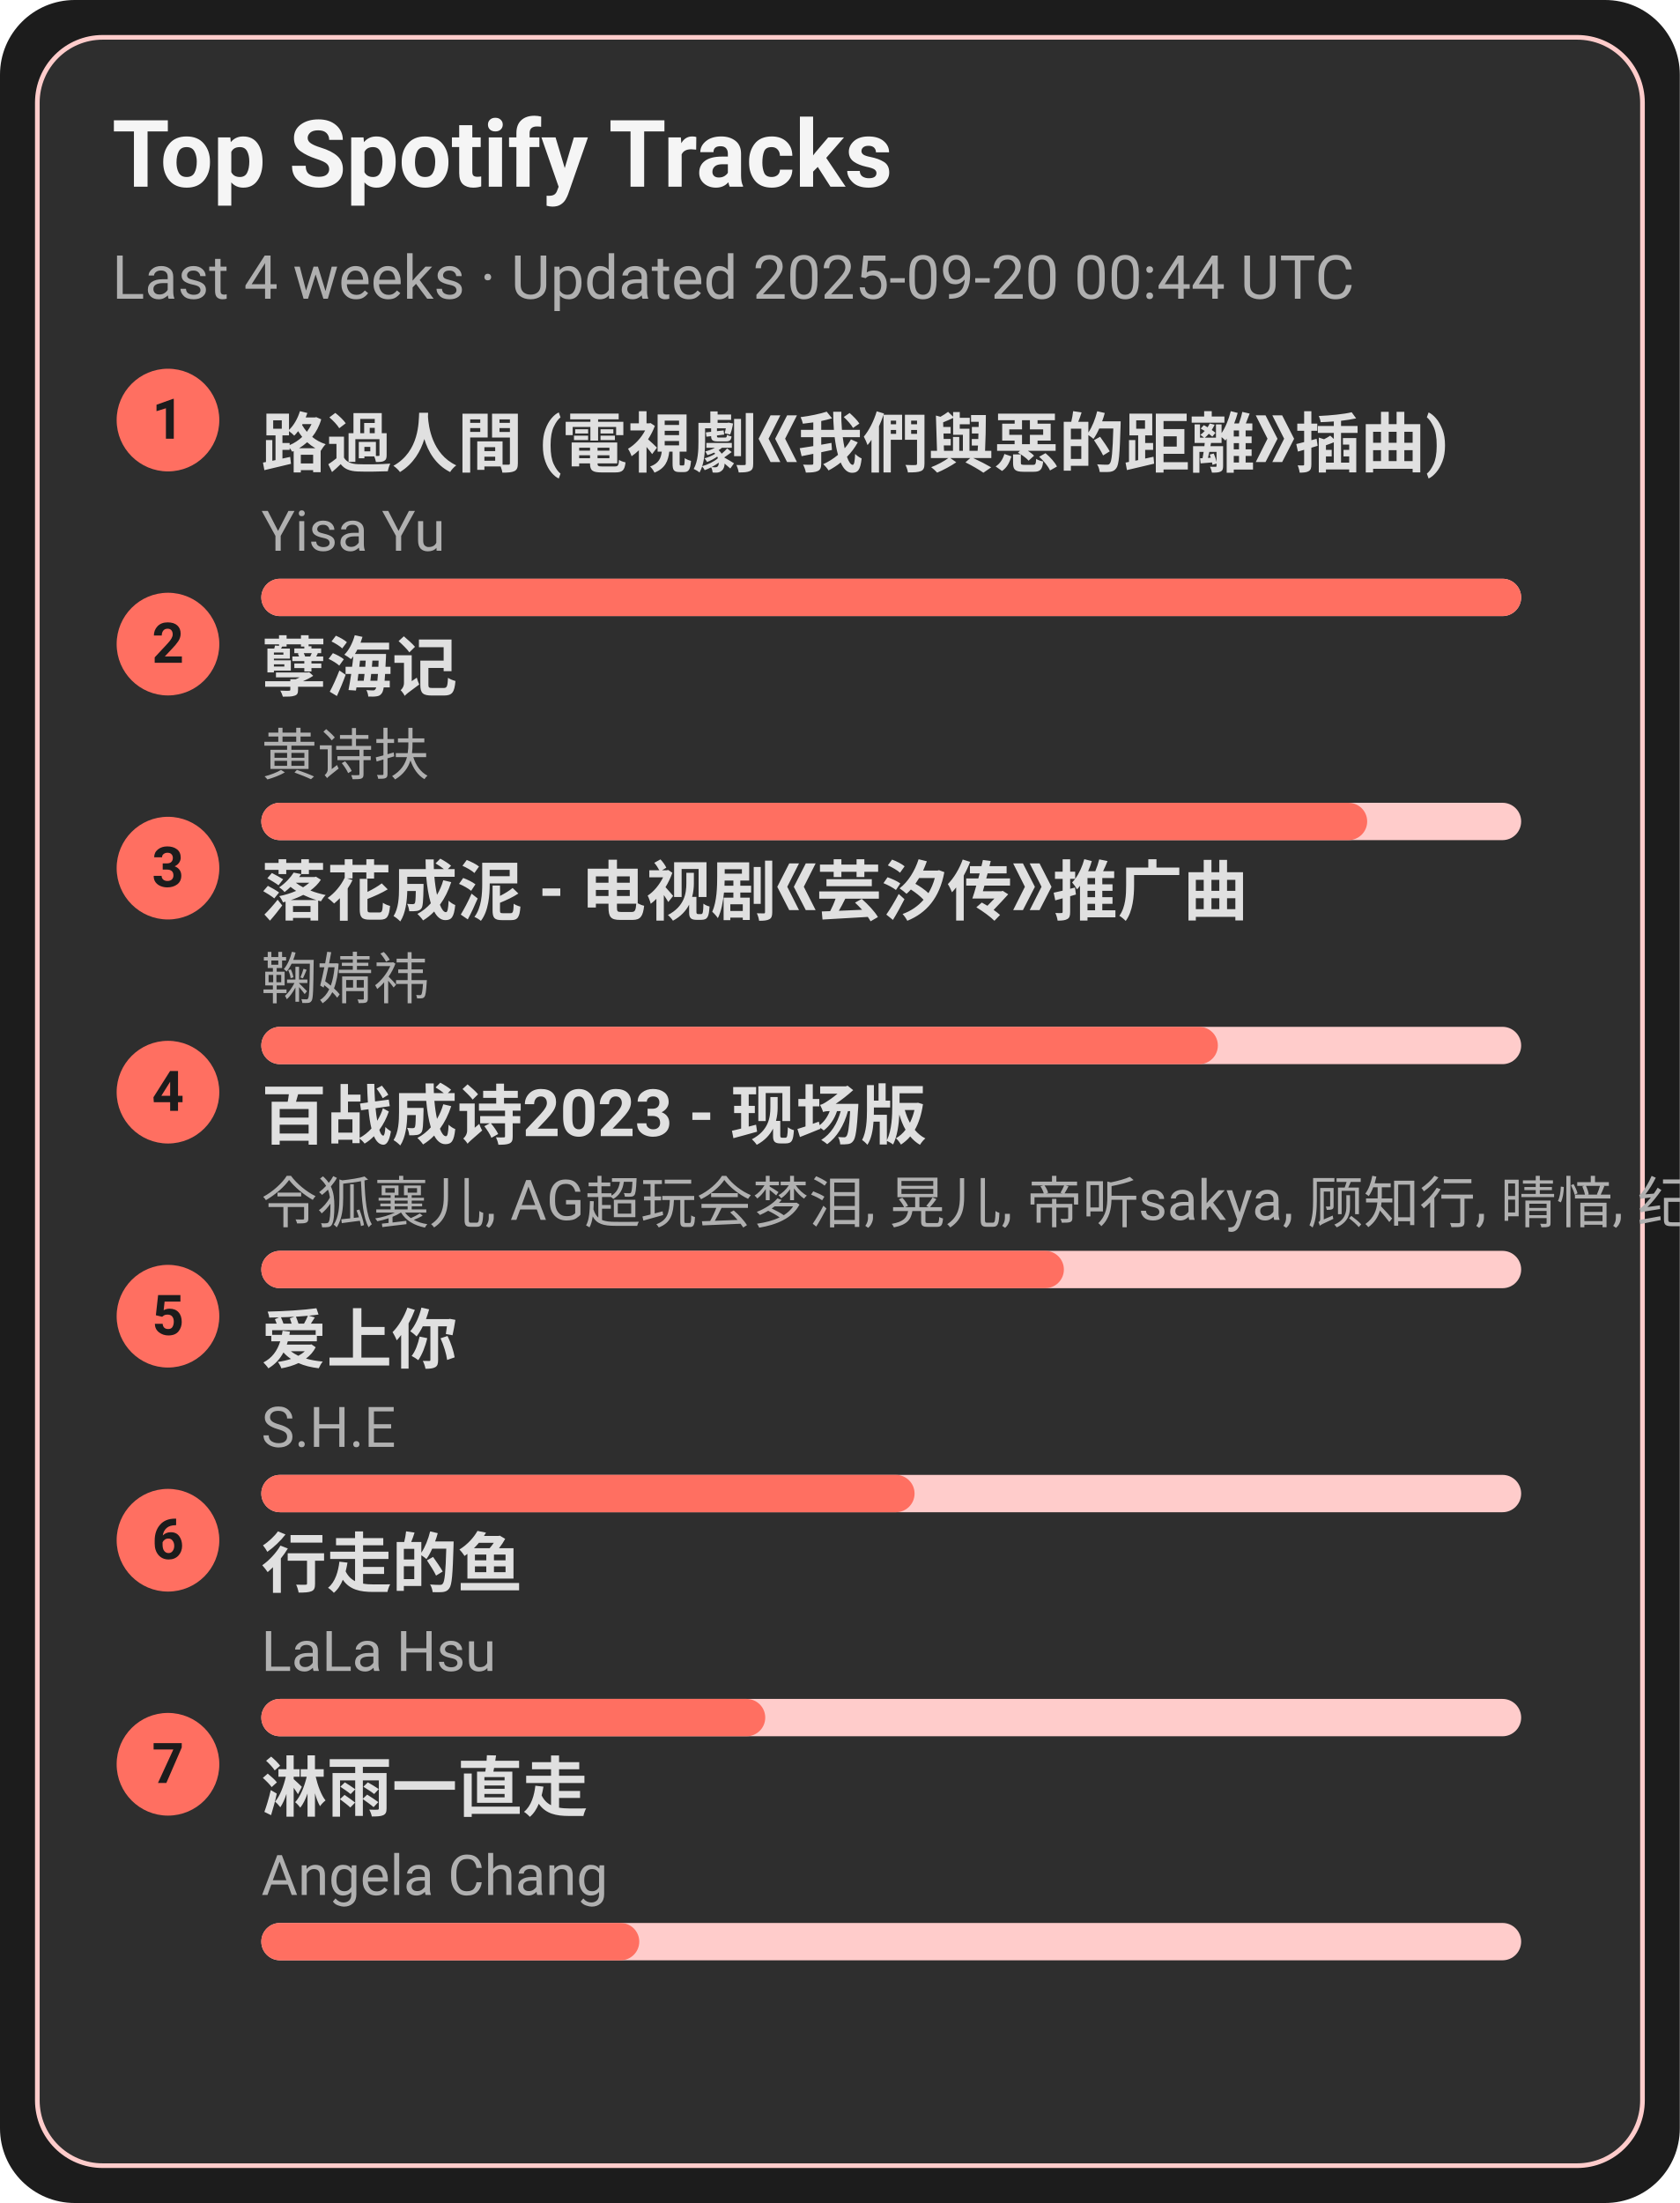
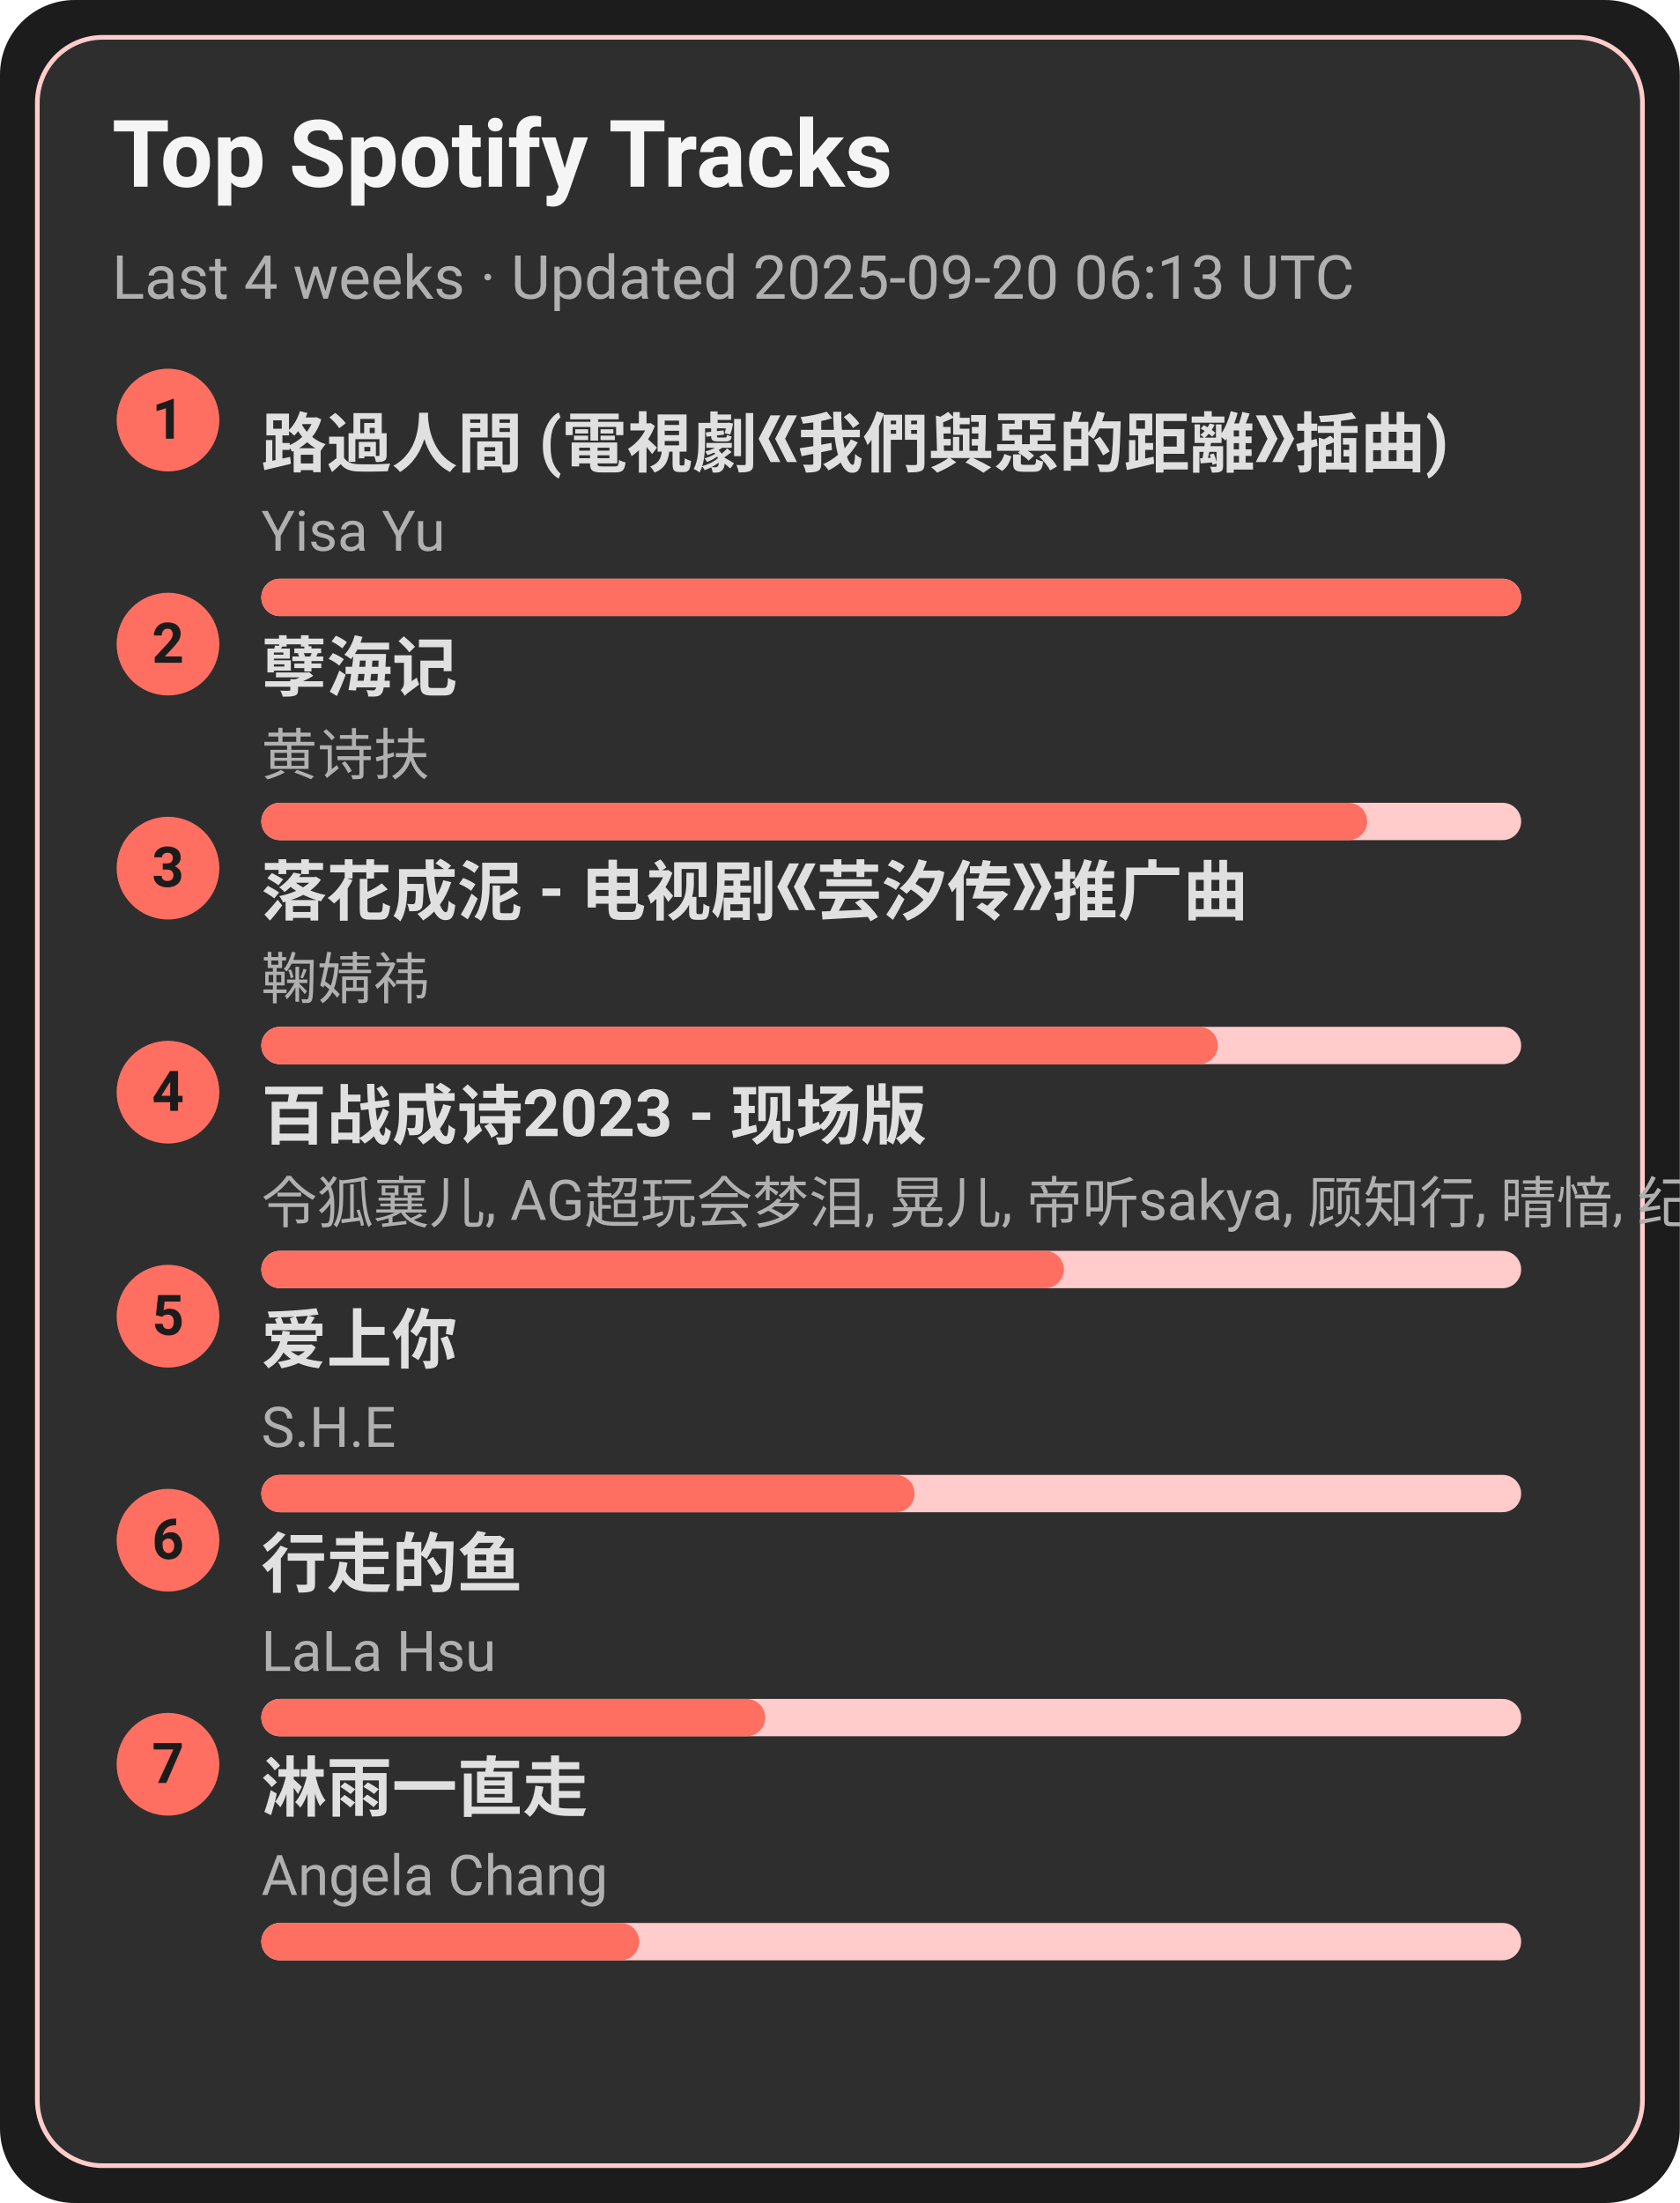
<svg xmlns="http://www.w3.org/2000/svg" width="360" height="472" viewBox="0 0 360 472">
  <style>text{font-family:-apple-system,BlinkMacSystemFont,Segoe UI,Roboto,Ubuntu,Helvetica Neue,Arial,Noto Sans,sans-serif}</style>
  <rect width="360" height="472" rx="16" fill="#1c1c1c" />
  <rect x="8" y="8" width="344" height="456" rx="14" fill="#2e2e2e" stroke="#ffcccb" />
  <text x="24" y="40" font-size="20" fill="#f5f5f5" font-weight="600">Top Spotify Tracks</text>
-   <text x="24" y="64" font-size="13" fill="#b0b0b0">Last 4 weeks · Updated 2025-09-20 00:44 UTC</text>
+   <text x="24" y="64" font-size="13" fill="#b0b0b0">Last 4 weeks · Updated 2025-09-20 06:13 UTC</text>
  <circle cx="36" cy="90" r="11" fill="#ff6f61" />
  <text x="36" y="94" text-anchor="middle" font-size="12" fill="#1c1c1c" font-weight="700">1</text>
  <a href="https://open.spotify.com/track/1ZSleGniKMWNrWvK5cGALO" target="_blank" rel="noopener noreferrer">
    <text x="56" y="100" font-size="14" fill="#e0e0e0" font-weight="600">路過人間 (電視劇《我們與惡的距離》插曲)</text>
  </a>
  <text x="56" y="118" font-size="12" fill="#b0b0b0">Yisa Yu</text>
  <rect x="56" y="124" width="270" height="8" rx="4" fill="#ffcccb" />
  <rect x="56" y="124" width="270" height="8" rx="4" fill="#ff6f61" />
  <circle cx="36" cy="138" r="11" fill="#ff6f61" />
  <text x="36" y="142" text-anchor="middle" font-size="12" fill="#1c1c1c" font-weight="700">2</text>
  <a href="https://open.spotify.com/track/3eIovUMhirNN6btJbpzNqD" target="_blank" rel="noopener noreferrer">
    <text x="56" y="148" font-size="14" fill="#e0e0e0" font-weight="600">孽海记</text>
  </a>
  <text x="56" y="166" font-size="12" fill="#b0b0b0">黄诗扶</text>
  <rect x="56" y="172" width="270" height="8" rx="4" fill="#ffcccb" />
  <rect x="56" y="172" width="237" height="8" rx="4" fill="#ff6f61" />
  <circle cx="36" cy="186" r="11" fill="#ff6f61" />
  <text x="36" y="190" text-anchor="middle" font-size="12" fill="#1c1c1c" font-weight="700">3</text>
  <a href="https://open.spotify.com/track/3kOZsJz3crGIWWHeoCNa0O" target="_blank" rel="noopener noreferrer">
    <text x="56" y="196" font-size="14" fill="#e0e0e0" font-weight="600">落花成泥 - 电视剧《芸汐传》推广曲</text>
  </a>
  <text x="56" y="214" font-size="12" fill="#b0b0b0">鞠婧祎</text>
  <rect x="56" y="220" width="270" height="8" rx="4" fill="#ffcccb" />
  <rect x="56" y="220" width="205" height="8" rx="4" fill="#ff6f61" />
  <circle cx="36" cy="234" r="11" fill="#ff6f61" />
  <text x="36" y="238" text-anchor="middle" font-size="12" fill="#1c1c1c" font-weight="700">4</text>
  <a href="https://open.spotify.com/track/2gttnS8fWnDwziLFt2TLEi" target="_blank" rel="noopener noreferrer">
    <text x="56" y="244" font-size="14" fill="#e0e0e0" font-weight="600">百战成诗2023 - 现场版</text>
  </a>
  <text x="56" y="262" font-size="12" fill="#b0b0b0">令狐襄儿, AG超玩会梦泪, 晃儿, 帝听sakya, 顾知行, 晴愔, 纪粹希, 于冬然, 呦猫UNEKO</text>
  <rect x="56" y="268" width="270" height="8" rx="4" fill="#ffcccb" />
  <rect x="56" y="268" width="172" height="8" rx="4" fill="#ff6f61" />
  <circle cx="36" cy="282" r="11" fill="#ff6f61" />
  <text x="36" y="286" text-anchor="middle" font-size="12" fill="#1c1c1c" font-weight="700">5</text>
  <a href="https://open.spotify.com/track/4hcNpo1rtbzyNswsM5byTf" target="_blank" rel="noopener noreferrer">
    <text x="56" y="292" font-size="14" fill="#e0e0e0" font-weight="600">爱上你</text>
  </a>
  <text x="56" y="310" font-size="12" fill="#b0b0b0">S.H.E</text>
  <rect x="56" y="316" width="270" height="8" rx="4" fill="#ffcccb" />
  <rect x="56" y="316" width="140" height="8" rx="4" fill="#ff6f61" />
  <circle cx="36" cy="330" r="11" fill="#ff6f61" />
  <text x="36" y="334" text-anchor="middle" font-size="12" fill="#1c1c1c" font-weight="700">6</text>
  <a href="https://open.spotify.com/track/5tGyQ1cWTaHBfZSHWr8AZb" target="_blank" rel="noopener noreferrer">
    <text x="56" y="340" font-size="14" fill="#e0e0e0" font-weight="600">行走的鱼</text>
  </a>
  <text x="56" y="358" font-size="12" fill="#b0b0b0">LaLa Hsu</text>
  <rect x="56" y="364" width="270" height="8" rx="4" fill="#ffcccb" />
  <rect x="56" y="364" width="108" height="8" rx="4" fill="#ff6f61" />
  <circle cx="36" cy="378" r="11" fill="#ff6f61" />
  <text x="36" y="382" text-anchor="middle" font-size="12" fill="#1c1c1c" font-weight="700">7</text>
  <a href="https://open.spotify.com/track/5AwdQtK9c0ogafVxM8EWte" target="_blank" rel="noopener noreferrer">
    <text x="56" y="388" font-size="14" fill="#e0e0e0" font-weight="600">淋雨一直走</text>
  </a>
  <text x="56" y="406" font-size="12" fill="#b0b0b0">Angela Chang</text>
  <rect x="56" y="412" width="270" height="8" rx="4" fill="#ffcccb" />
  <rect x="56" y="412" width="81" height="8" rx="4" fill="#ff6f61" />
</svg>
